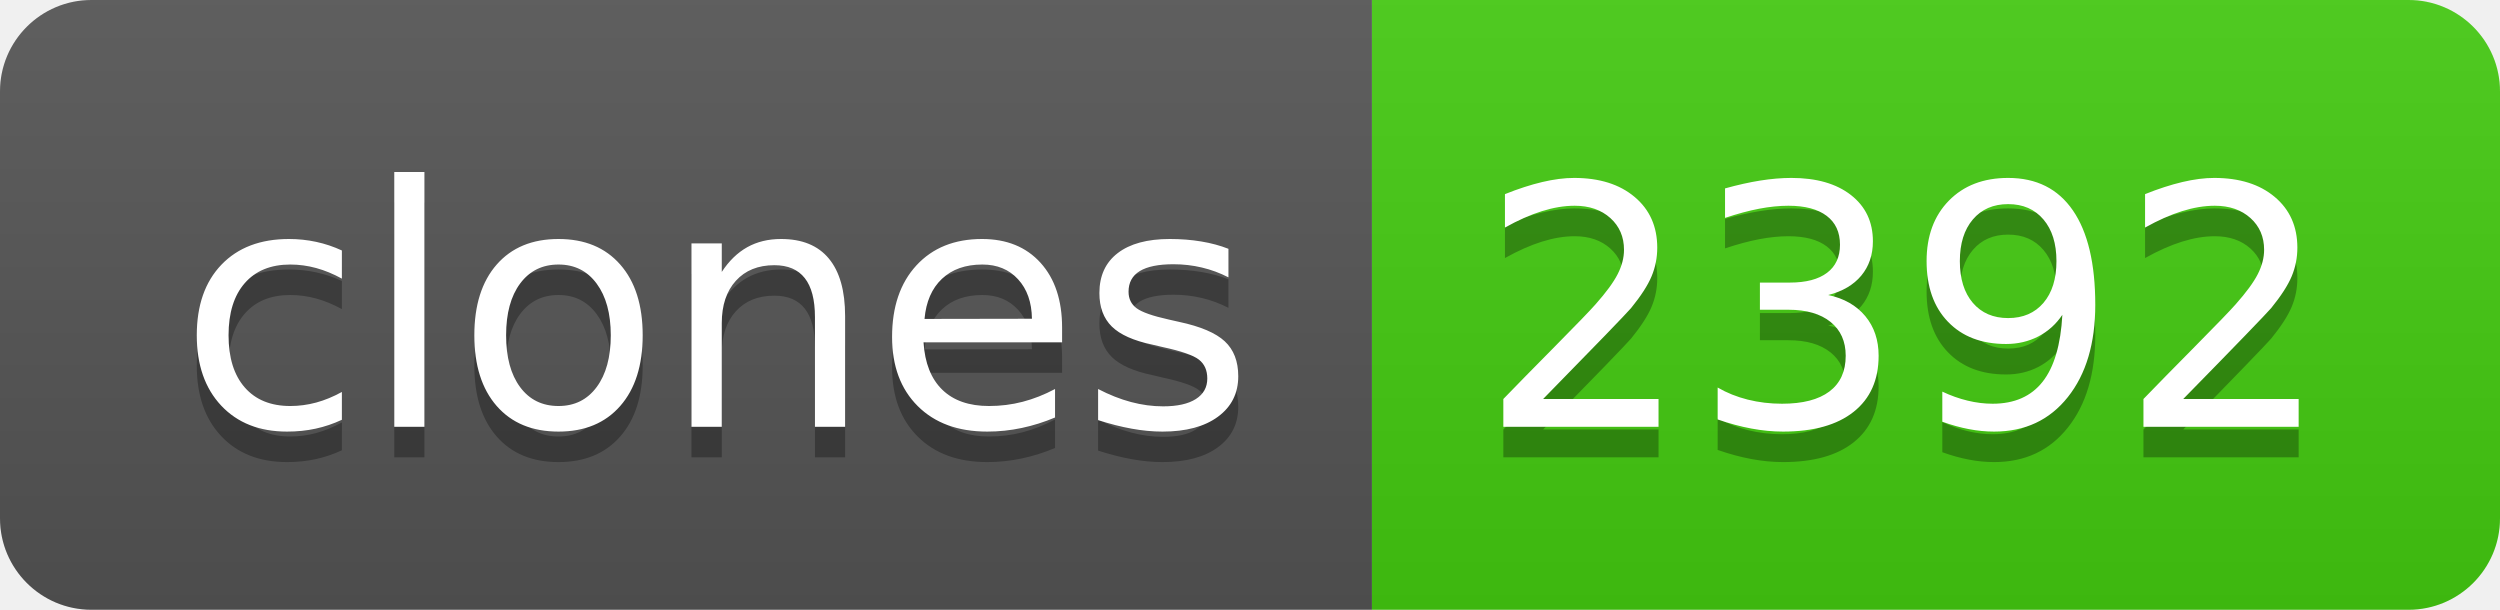
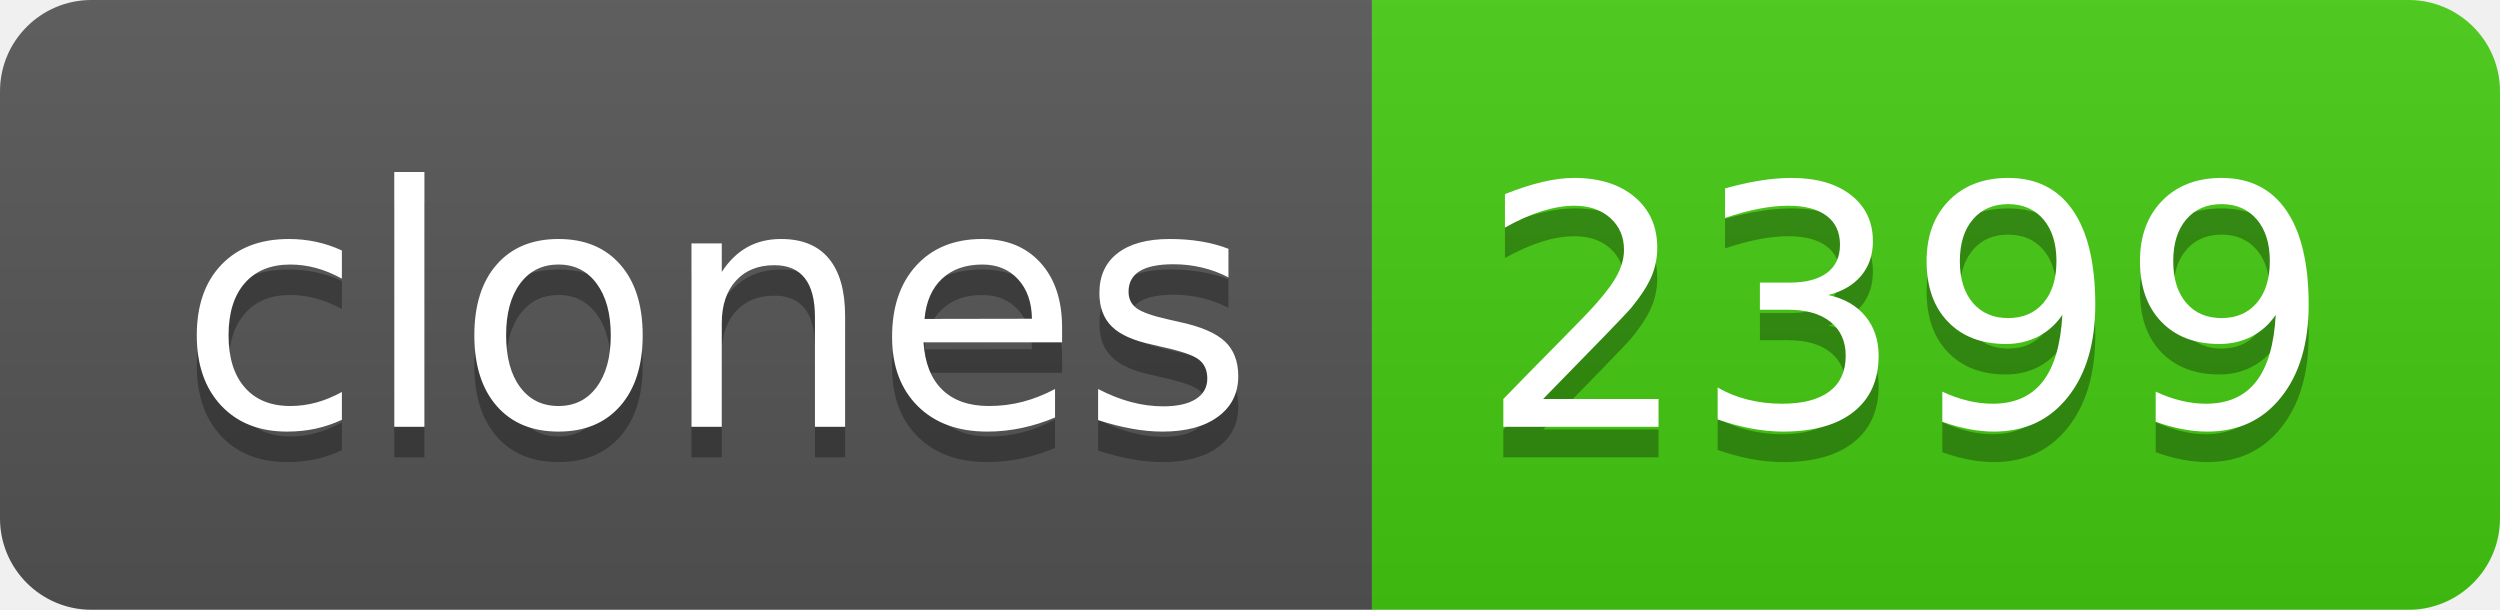
- <svg xmlns="http://www.w3.org/2000/svg" width="82" height="20" role="img" aria-label="clones: 2392">
+ <svg xmlns="http://www.w3.org/2000/svg" width="82" height="20" role="img" aria-label="clones: 2399">
  <linearGradient id="s" x2="0" y2="100%">
    <stop offset="0" stop-color="#bbb" stop-opacity=".1" />
    <stop offset="1" stop-opacity=".1" />
  </linearGradient>
  <clipPath id="r">
    <rect width="82" height="20" rx="3" fill="#fff" />
  </clipPath>
  <g clip-path="url(#r)">
    <rect width="45" height="20" fill="#555" />
    <rect x="45" width="37" height="20" fill="#4c1" />
    <rect width="82" height="20" fill="url(#s)" />
  </g>
  <g fill="#fff" text-anchor="middle" font-family="Verdana,Geneva,DejaVu Sans,sans-serif" text-rendering="geometricPrecision" font-size="110">
    <text aria-hidden="true" x="235" y="150" fill="#010101" fill-opacity=".3" transform="scale(.1)" textLength="350">clones</text>
    <text x="235" y="140" transform="scale(.1)" fill="#fff" textLength="350">clones</text>
-     <text aria-hidden="true" x="625" y="150" fill="#010101" fill-opacity=".3" transform="scale(.1)" textLength="270">2392</text>
-     <text x="625" y="140" transform="scale(.1)" fill="#fff" textLength="270">2392</text>
+     <text aria-hidden="true" x="625" y="150" fill="#010101" fill-opacity=".3" transform="scale(.1)" textLength="270">2399</text>
+     <text x="625" y="140" transform="scale(.1)" fill="#fff" textLength="270">2399</text>
  </g>
</svg>
